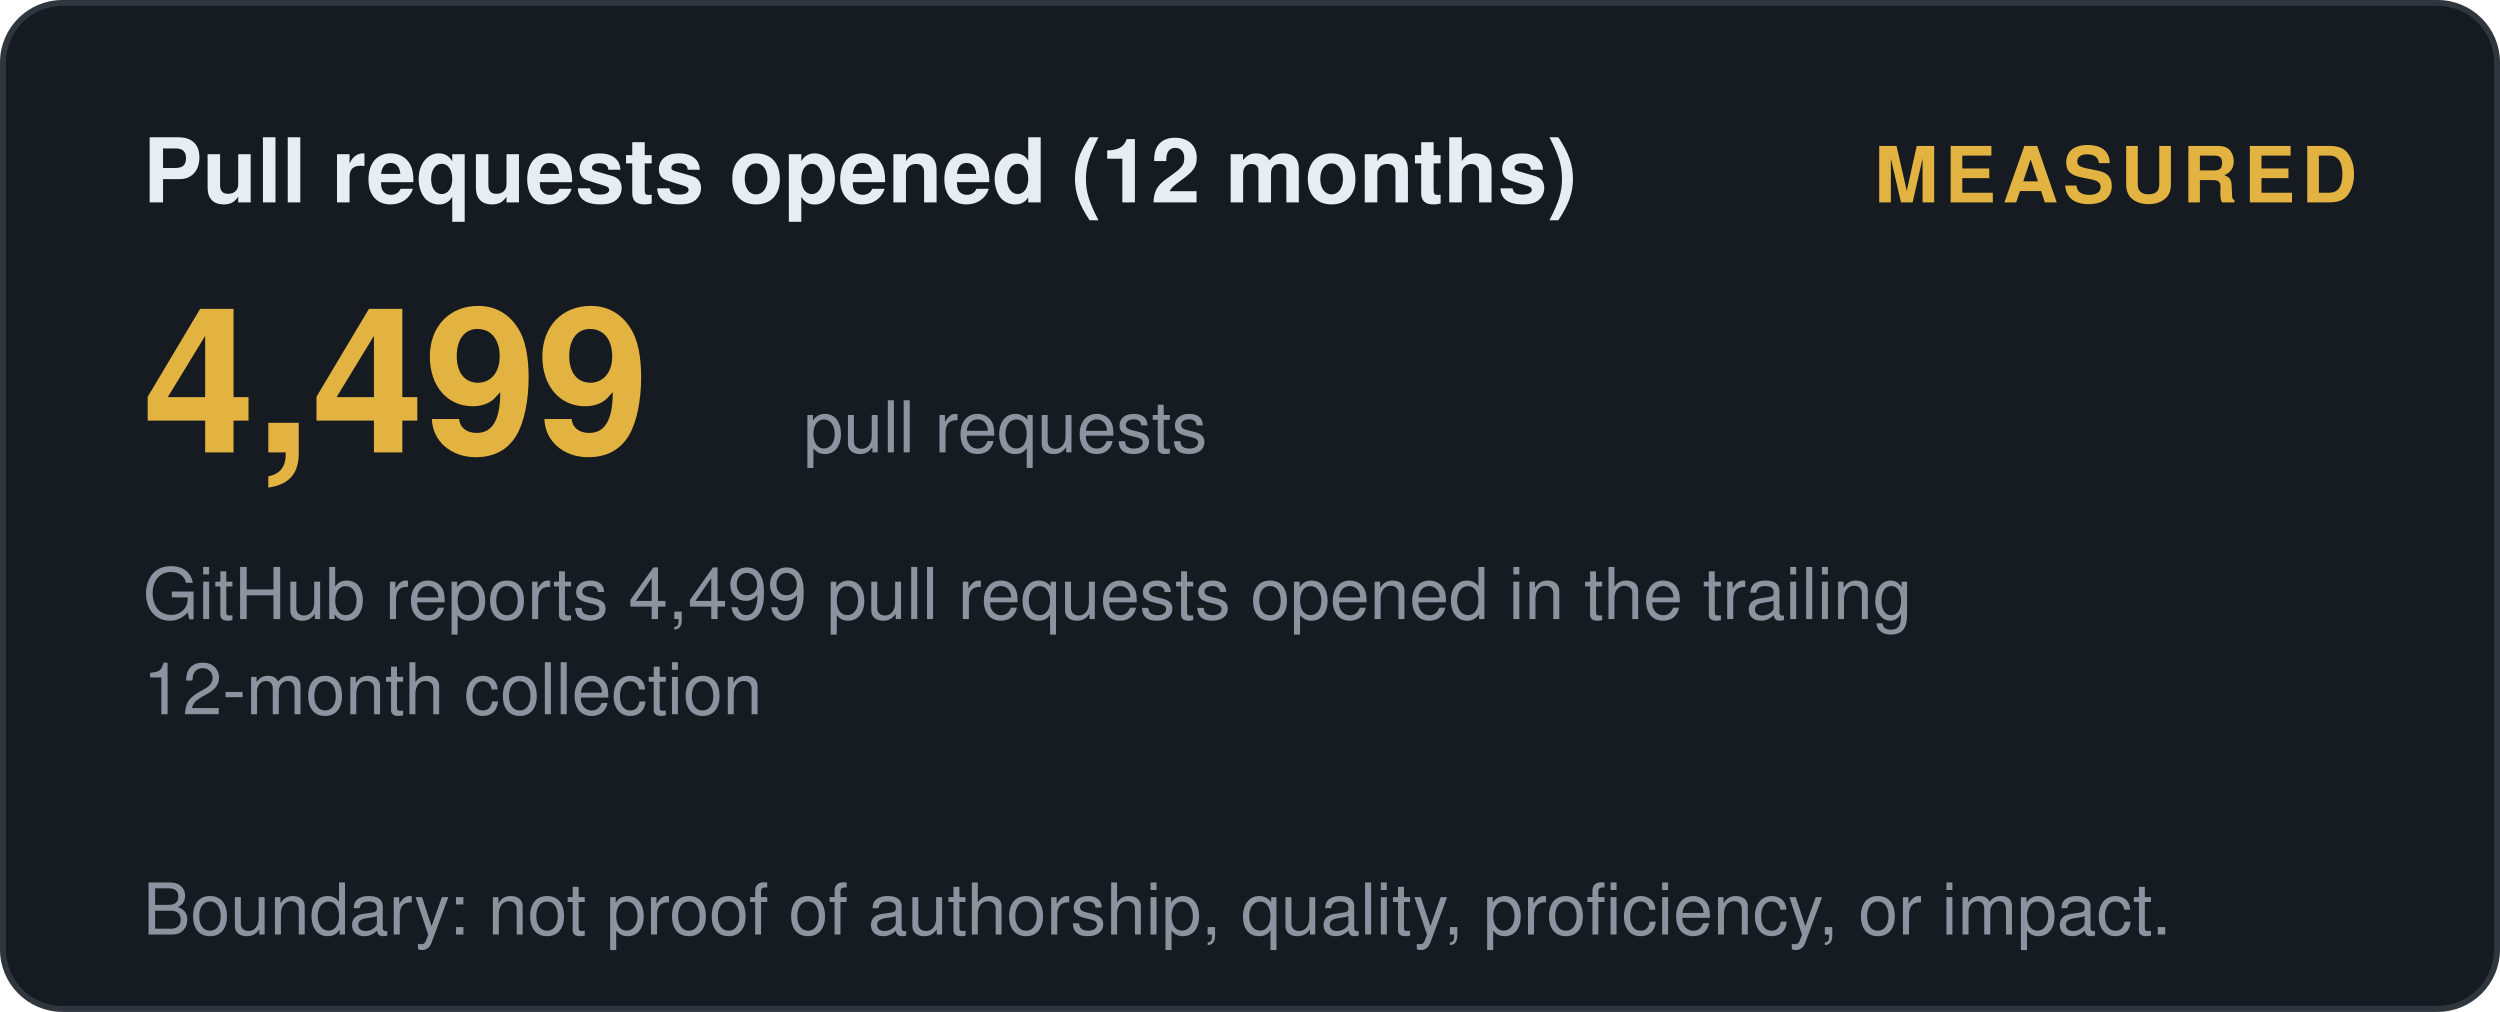
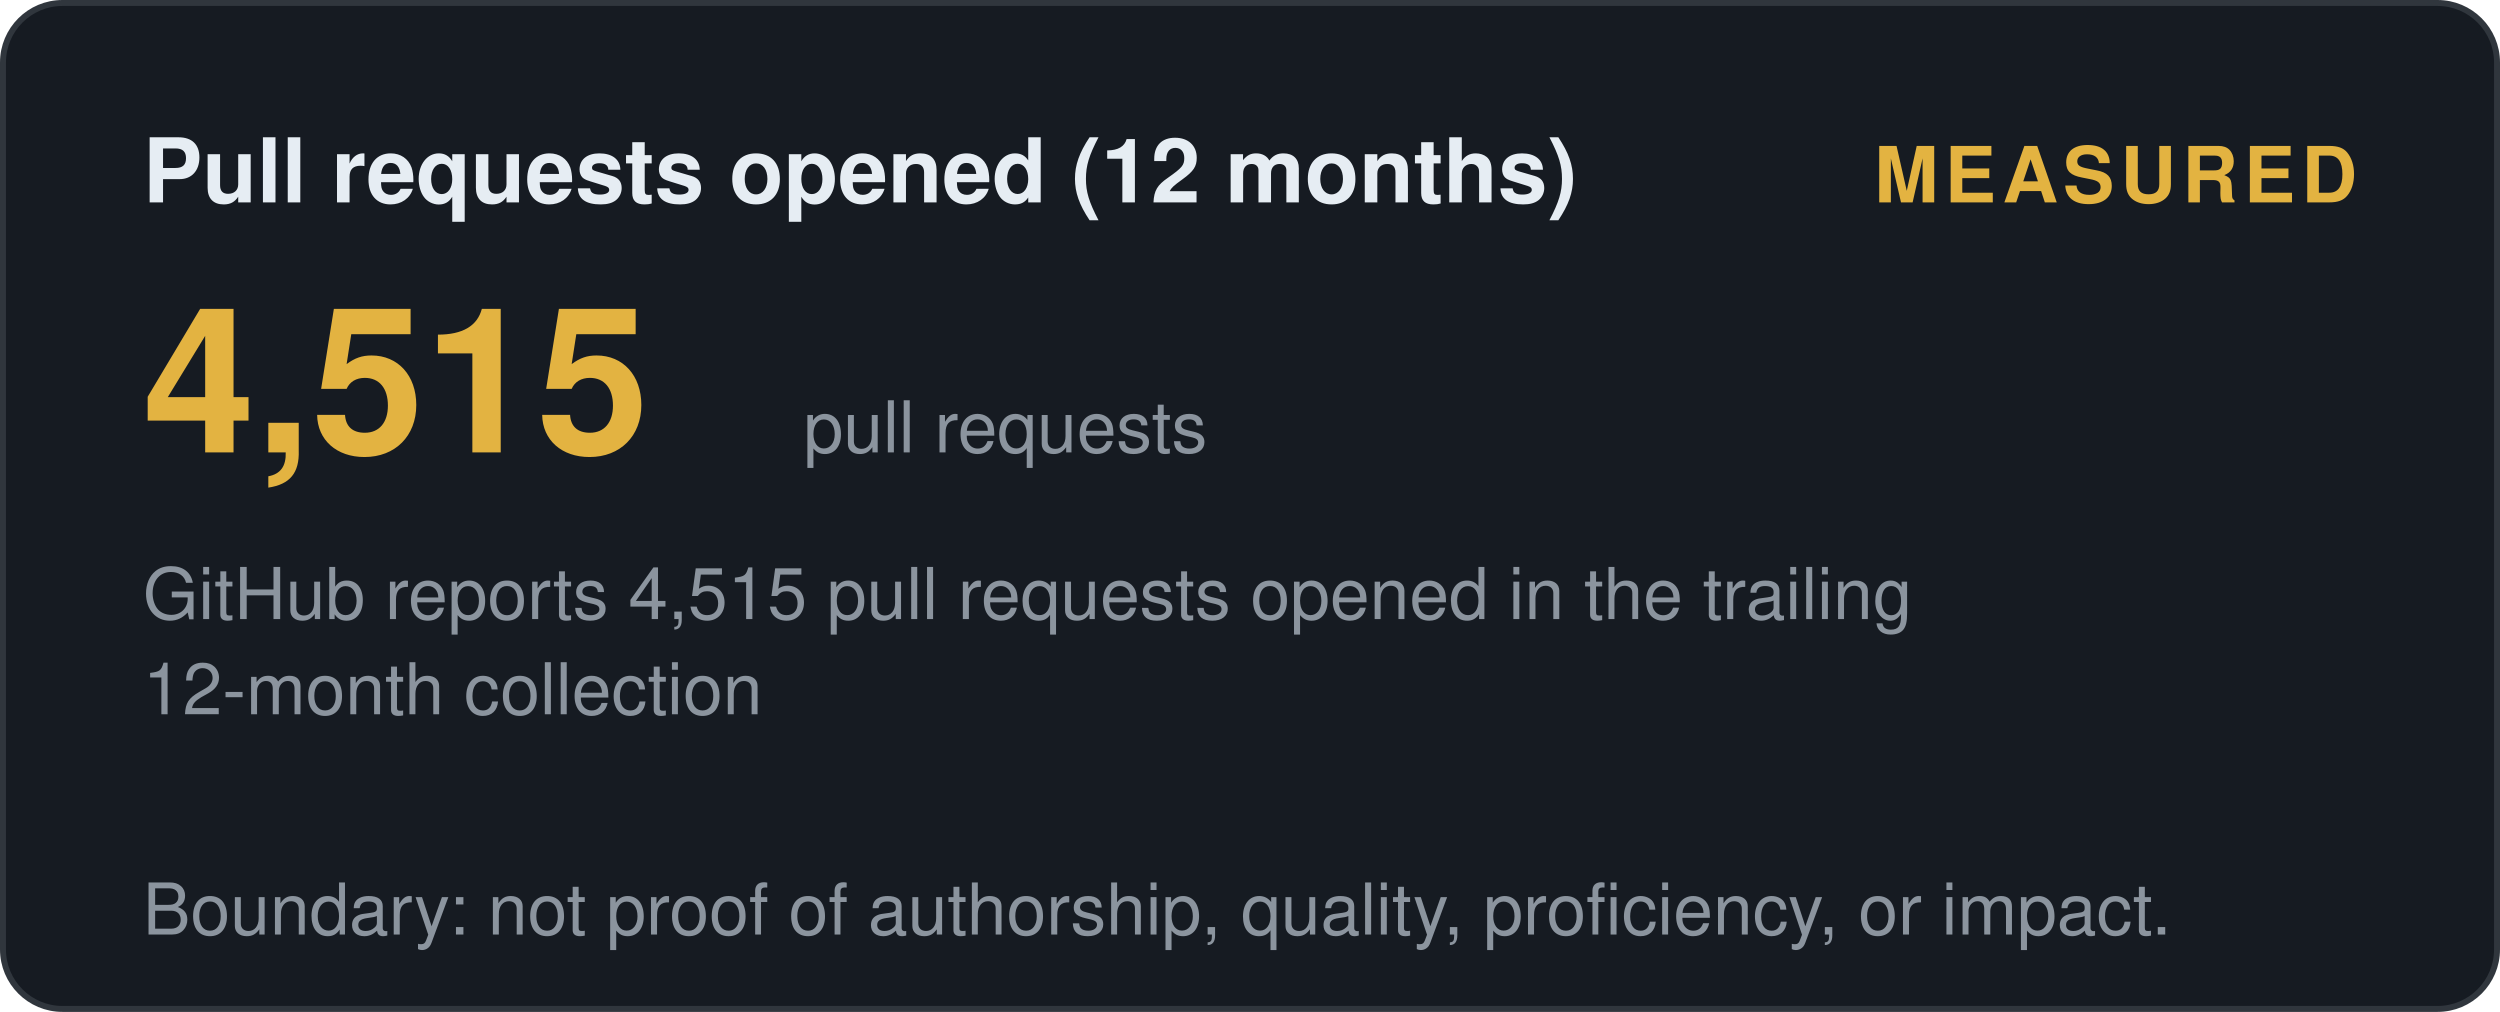
<svg xmlns="http://www.w3.org/2000/svg" width="420" height="170" viewBox="0 0 420 170" role="img" aria-label="Pull requests opened (12 months): measured">
  <style>
    .t { font: 600 15px 'Segoe UI', Helvetica, Arial, sans-serif; fill: #e6edf3; }
    .big { font: 700 34px 'Segoe UI', Helvetica, Arial, sans-serif; fill: #e3b341; }
    .status, .tier { font: 700 13px 'Segoe UI', Helvetica, Arial, sans-serif; letter-spacing: 1px; }
    .ev { font: 400 12px 'Segoe UI', Helvetica, Arial, sans-serif; fill: #8b949e; }
    .fade { opacity: 1; }
  </style>
  <defs>
    <linearGradient id="shL" x1="0%" y1="0%" x2="100%" y2="0%">
      <stop offset="0%" stop-color="#9e7b2a" />
      <stop offset="50%" stop-color="#e3b341">
        <animate attributeName="offset" values="0.2;0.8;0.2" dur="6s" repeatCount="indefinite" />
      </stop>
      <stop offset="100%" stop-color="#9e7b2a" />
    </linearGradient>
  </defs>
  <rect width="419" height="169" x="0.5" y="0.5" rx="10" fill="#161b22" stroke="#30363d" />
  <text class="t fade" x="24" y="34">Pull requests opened (12 months)</text>
  <text class="status fade d1" x="396" y="34" text-anchor="end" fill="#e3b341">MEASURED</text>
-   <text class="big fade d1" x="24" y="76">4,499</text>
+   <text class="big fade d1" x="24" y="76">4,515</text>
  <text class="ev fade d2" x="135" y="76">pull requests</text>
-   <text class="ev fade d2" x="24" y="104">GitHub reports 4,499 pull requests opened in the trailing</text>
+   <text class="ev fade d2" x="24" y="104">GitHub reports 4,515 pull requests opened in the trailing</text>
  <text class="ev fade d3" x="24" y="120">12-month collection</text>
  <text class="ev fade d4" x="24" y="157">Boundary: not proof of authorship, quality, proficiency, or impact.</text>
</svg>
